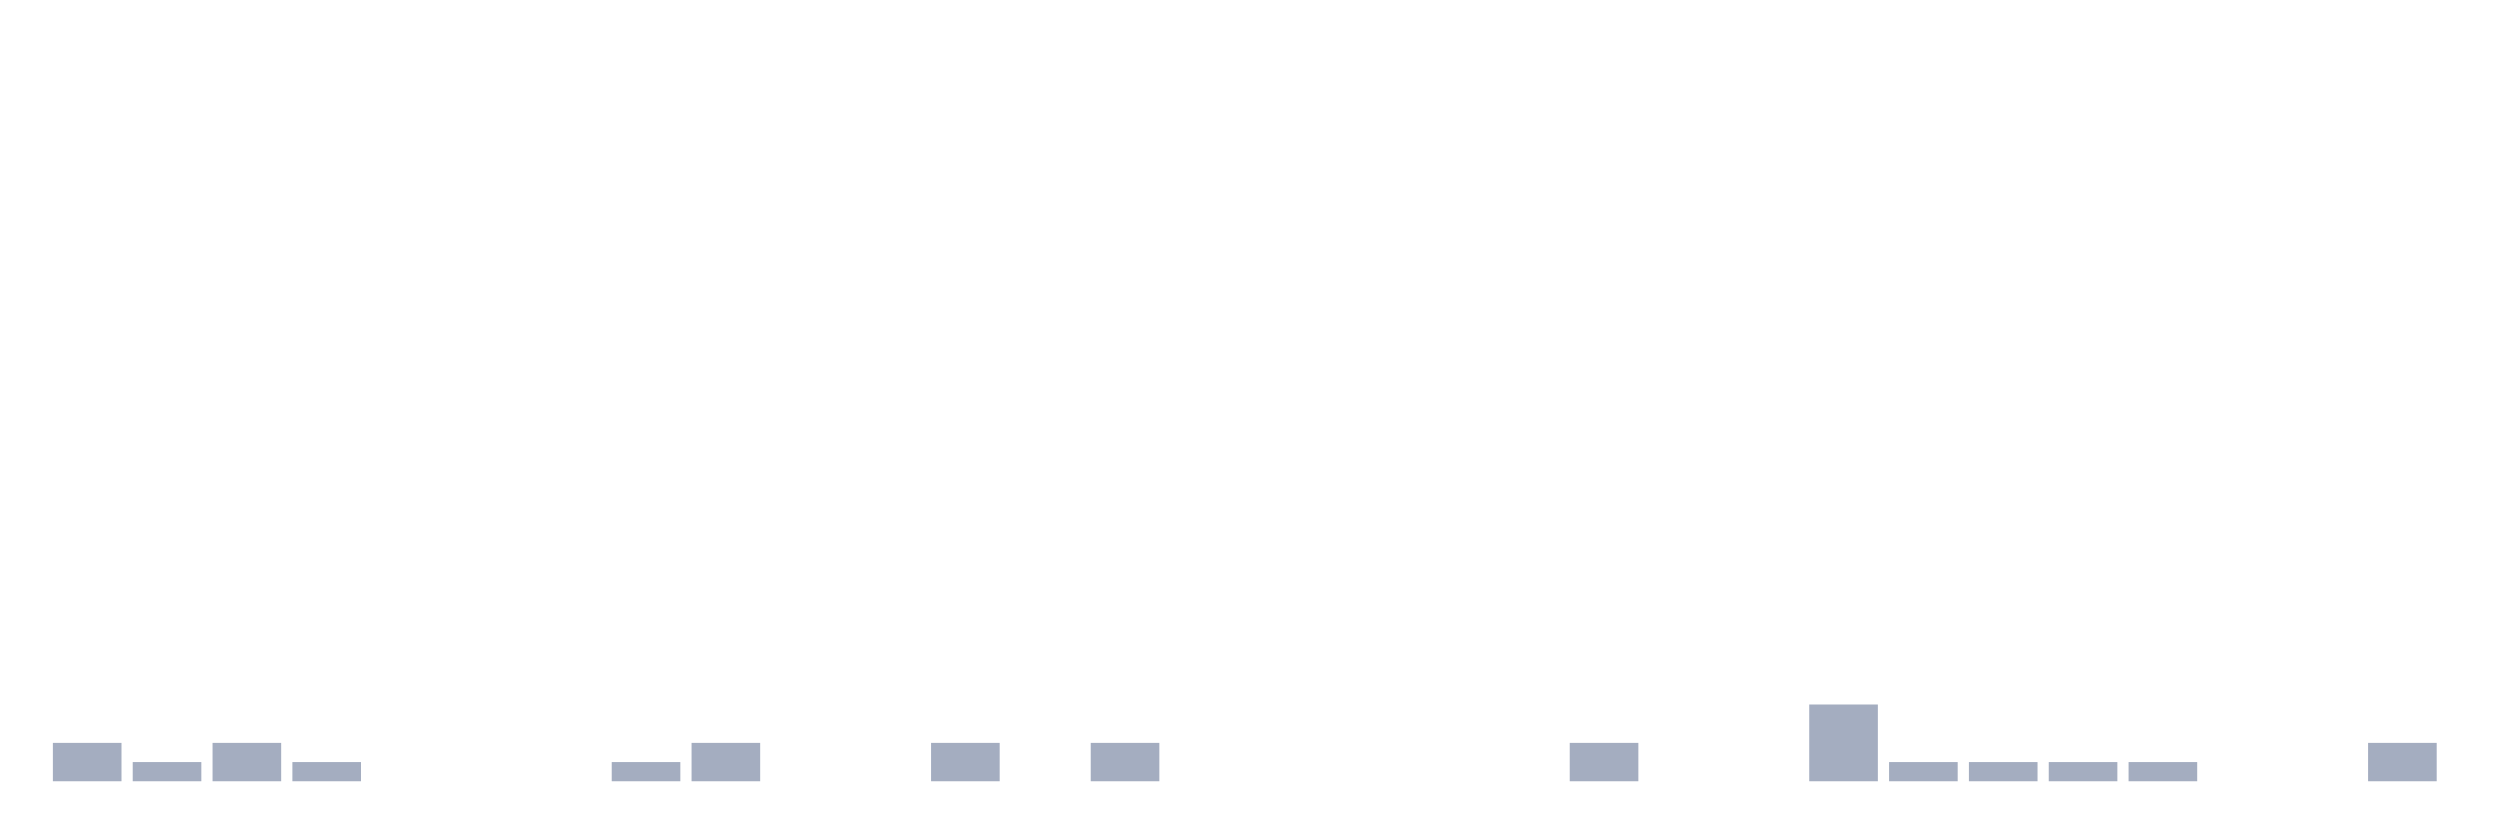
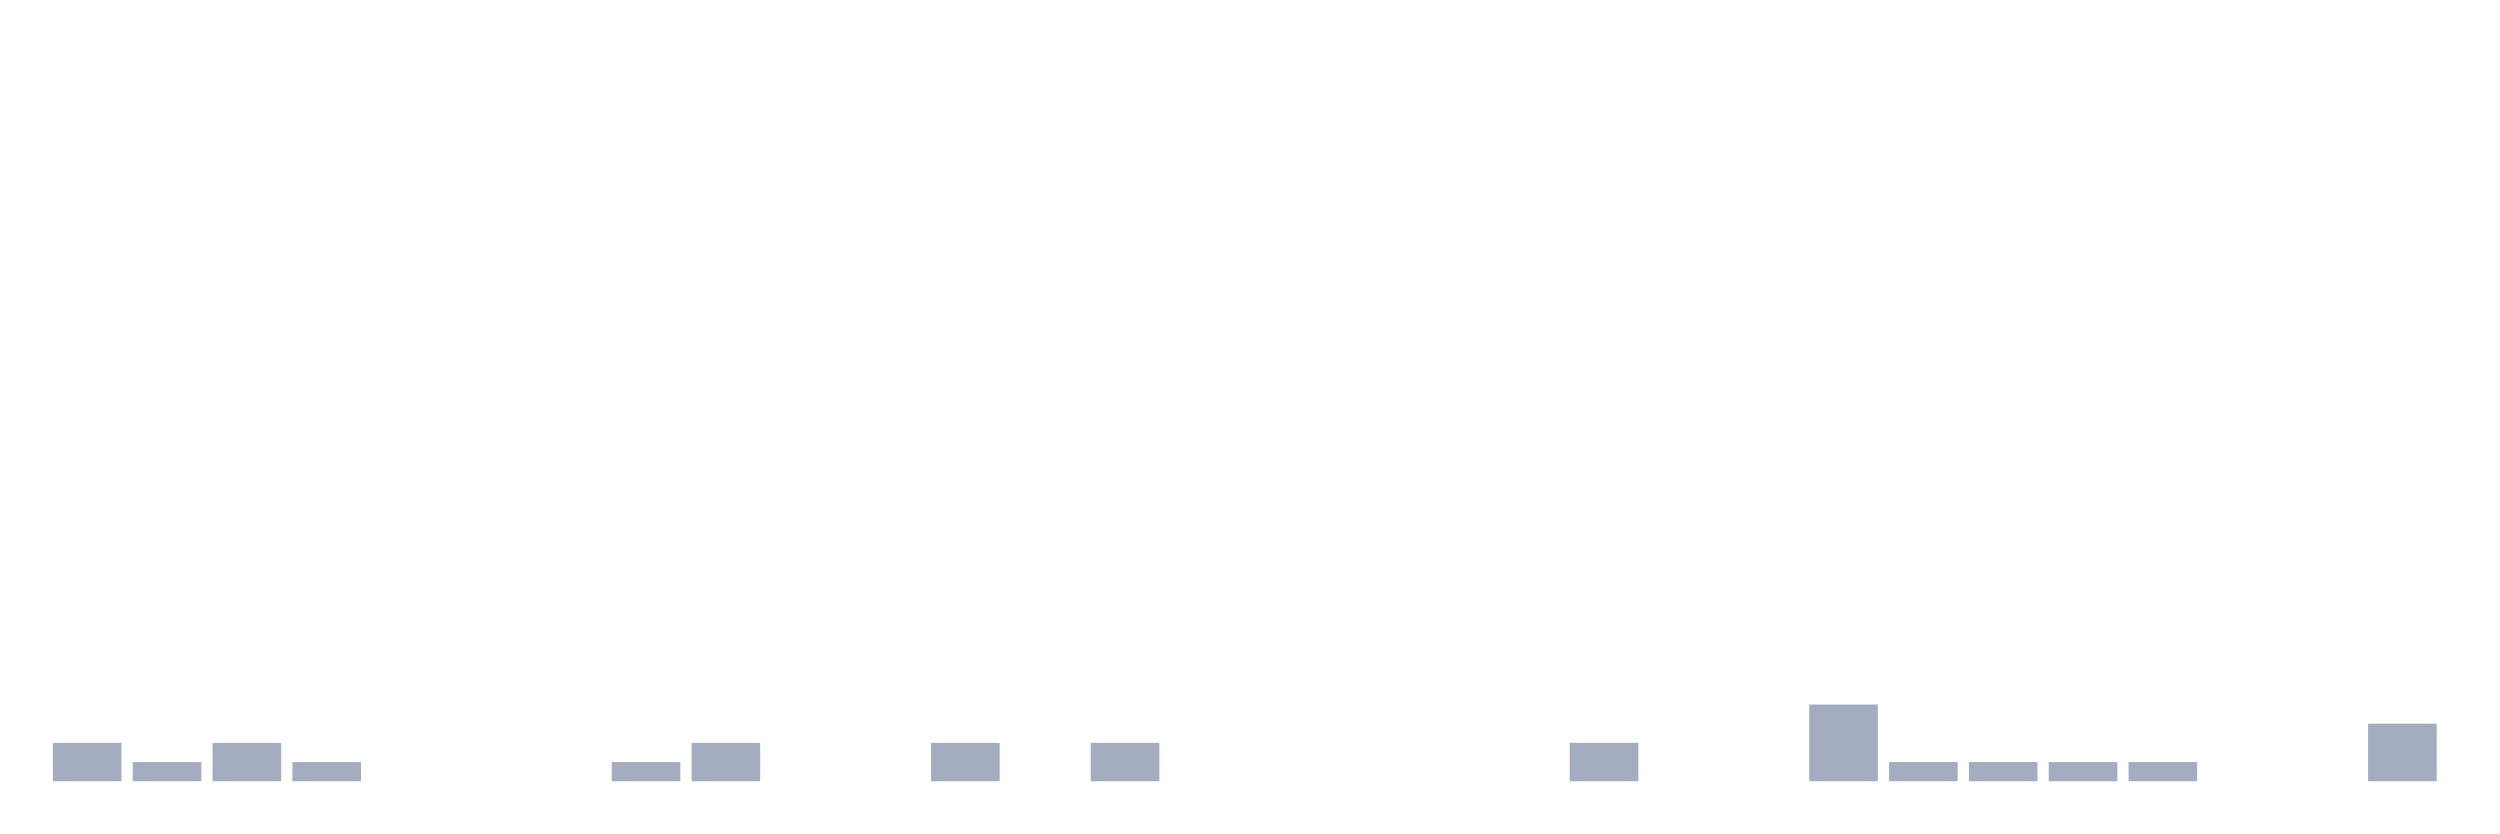
<svg xmlns="http://www.w3.org/2000/svg" viewBox="0 0 480 160">
  <g transform="translate(10,10)">
    <rect class="bar" x="0.153" width="13.175" y="132.632" height="7.368" fill="rgb(164,173,192)" />
    <rect class="bar" x="15.482" width="13.175" y="136.316" height="3.684" fill="rgb(164,173,192)" />
    <rect class="bar" x="30.81" width="13.175" y="132.632" height="7.368" fill="rgb(164,173,192)" />
    <rect class="bar" x="46.138" width="13.175" y="136.316" height="3.684" fill="rgb(164,173,192)" />
    <rect class="bar" x="61.466" width="13.175" y="140" height="0" fill="rgb(164,173,192)" />
    <rect class="bar" x="76.794" width="13.175" y="140" height="0" fill="rgb(164,173,192)" />
    <rect class="bar" x="92.123" width="13.175" y="140" height="0" fill="rgb(164,173,192)" />
    <rect class="bar" x="107.451" width="13.175" y="136.316" height="3.684" fill="rgb(164,173,192)" />
    <rect class="bar" x="122.779" width="13.175" y="132.632" height="7.368" fill="rgb(164,173,192)" />
    <rect class="bar" x="138.107" width="13.175" y="140" height="0" fill="rgb(164,173,192)" />
    <rect class="bar" x="153.436" width="13.175" y="140" height="0" fill="rgb(164,173,192)" />
    <rect class="bar" x="168.764" width="13.175" y="132.632" height="7.368" fill="rgb(164,173,192)" />
    <rect class="bar" x="184.092" width="13.175" y="140" height="0" fill="rgb(164,173,192)" />
    <rect class="bar" x="199.42" width="13.175" y="132.632" height="7.368" fill="rgb(164,173,192)" />
    <rect class="bar" x="214.748" width="13.175" y="140" height="0" fill="rgb(164,173,192)" />
    <rect class="bar" x="230.077" width="13.175" y="140" height="0" fill="rgb(164,173,192)" />
    <rect class="bar" x="245.405" width="13.175" y="140" height="0" fill="rgb(164,173,192)" />
    <rect class="bar" x="260.733" width="13.175" y="140" height="0" fill="rgb(164,173,192)" />
    <rect class="bar" x="276.061" width="13.175" y="140" height="0" fill="rgb(164,173,192)" />
    <rect class="bar" x="291.39" width="13.175" y="132.632" height="7.368" fill="rgb(164,173,192)" />
    <rect class="bar" x="306.718" width="13.175" y="140" height="0" fill="rgb(164,173,192)" />
    <rect class="bar" x="322.046" width="13.175" y="140" height="0" fill="rgb(164,173,192)" />
    <rect class="bar" x="337.374" width="13.175" y="125.263" height="14.737" fill="rgb(164,173,192)" />
    <rect class="bar" x="352.702" width="13.175" y="136.316" height="3.684" fill="rgb(164,173,192)" />
    <rect class="bar" x="368.031" width="13.175" y="136.316" height="3.684" fill="rgb(164,173,192)" />
    <rect class="bar" x="383.359" width="13.175" y="136.316" height="3.684" fill="rgb(164,173,192)" />
    <rect class="bar" x="398.687" width="13.175" y="136.316" height="3.684" fill="rgb(164,173,192)" />
    <rect class="bar" x="414.015" width="13.175" y="140" height="0" fill="rgb(164,173,192)" />
    <rect class="bar" x="429.344" width="13.175" y="140" height="0" fill="rgb(164,173,192)" />
-     <rect class="bar" x="444.672" width="13.175" y="132.632" height="7.368" fill="rgb(164,173,192)" />
+     <rect class="bar" x="444.672" width="13.175" y="128.947" height="11.053" fill="rgb(164,173,192)" />
  </g>
</svg>
